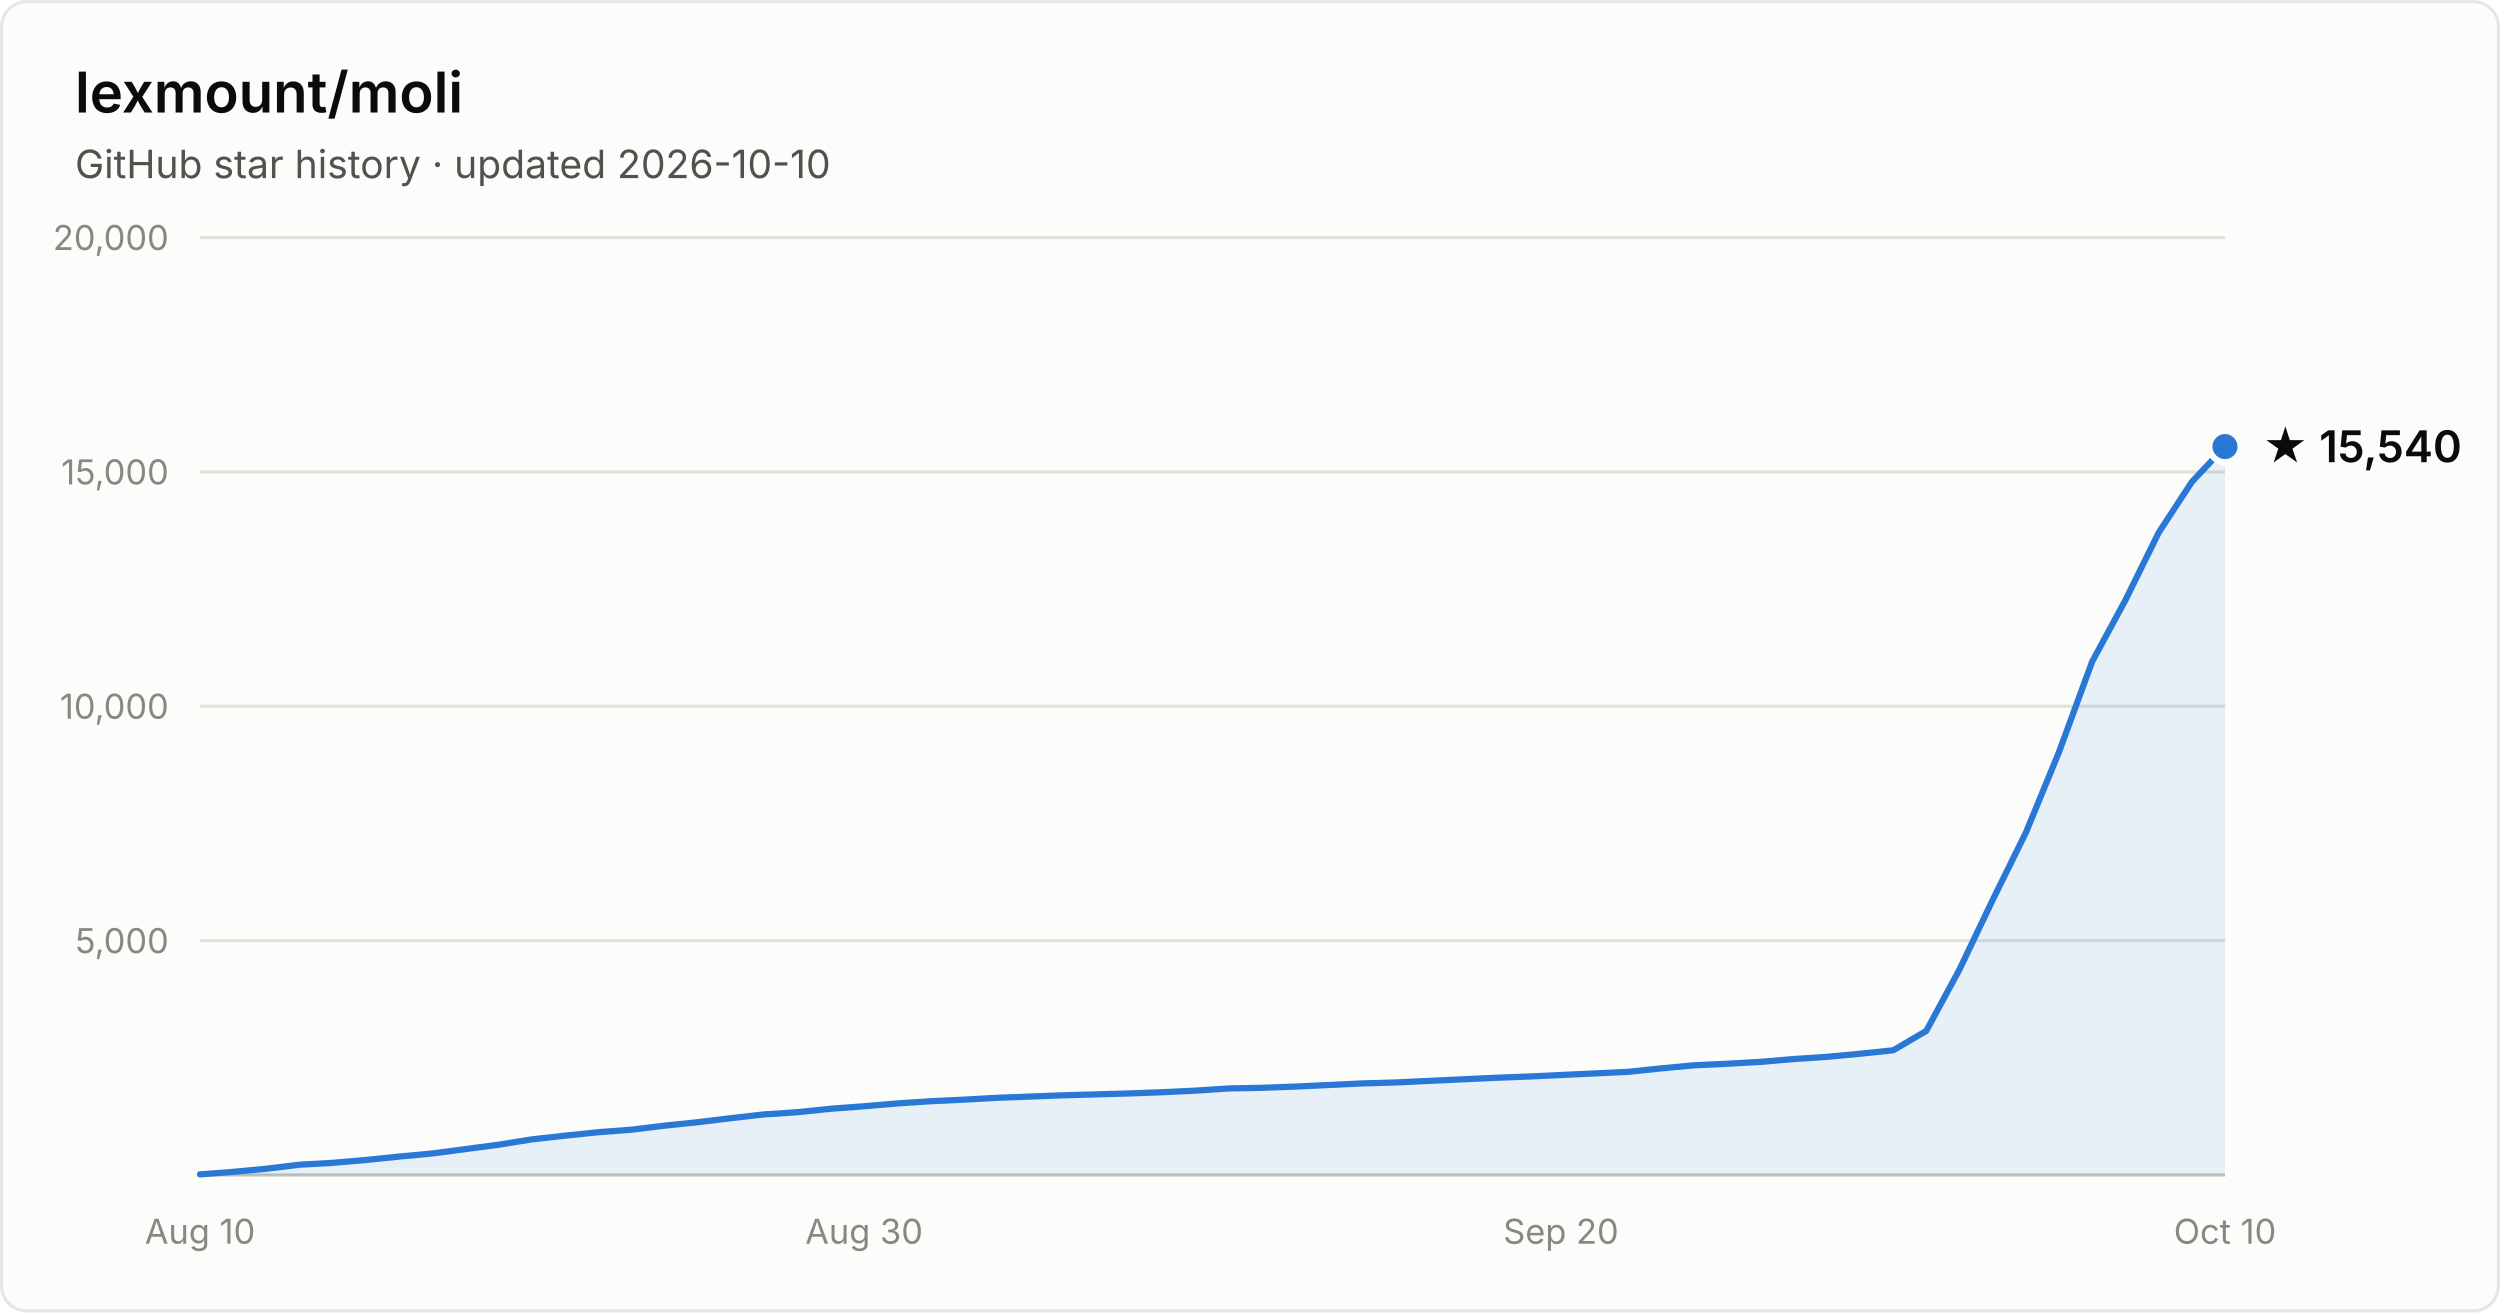
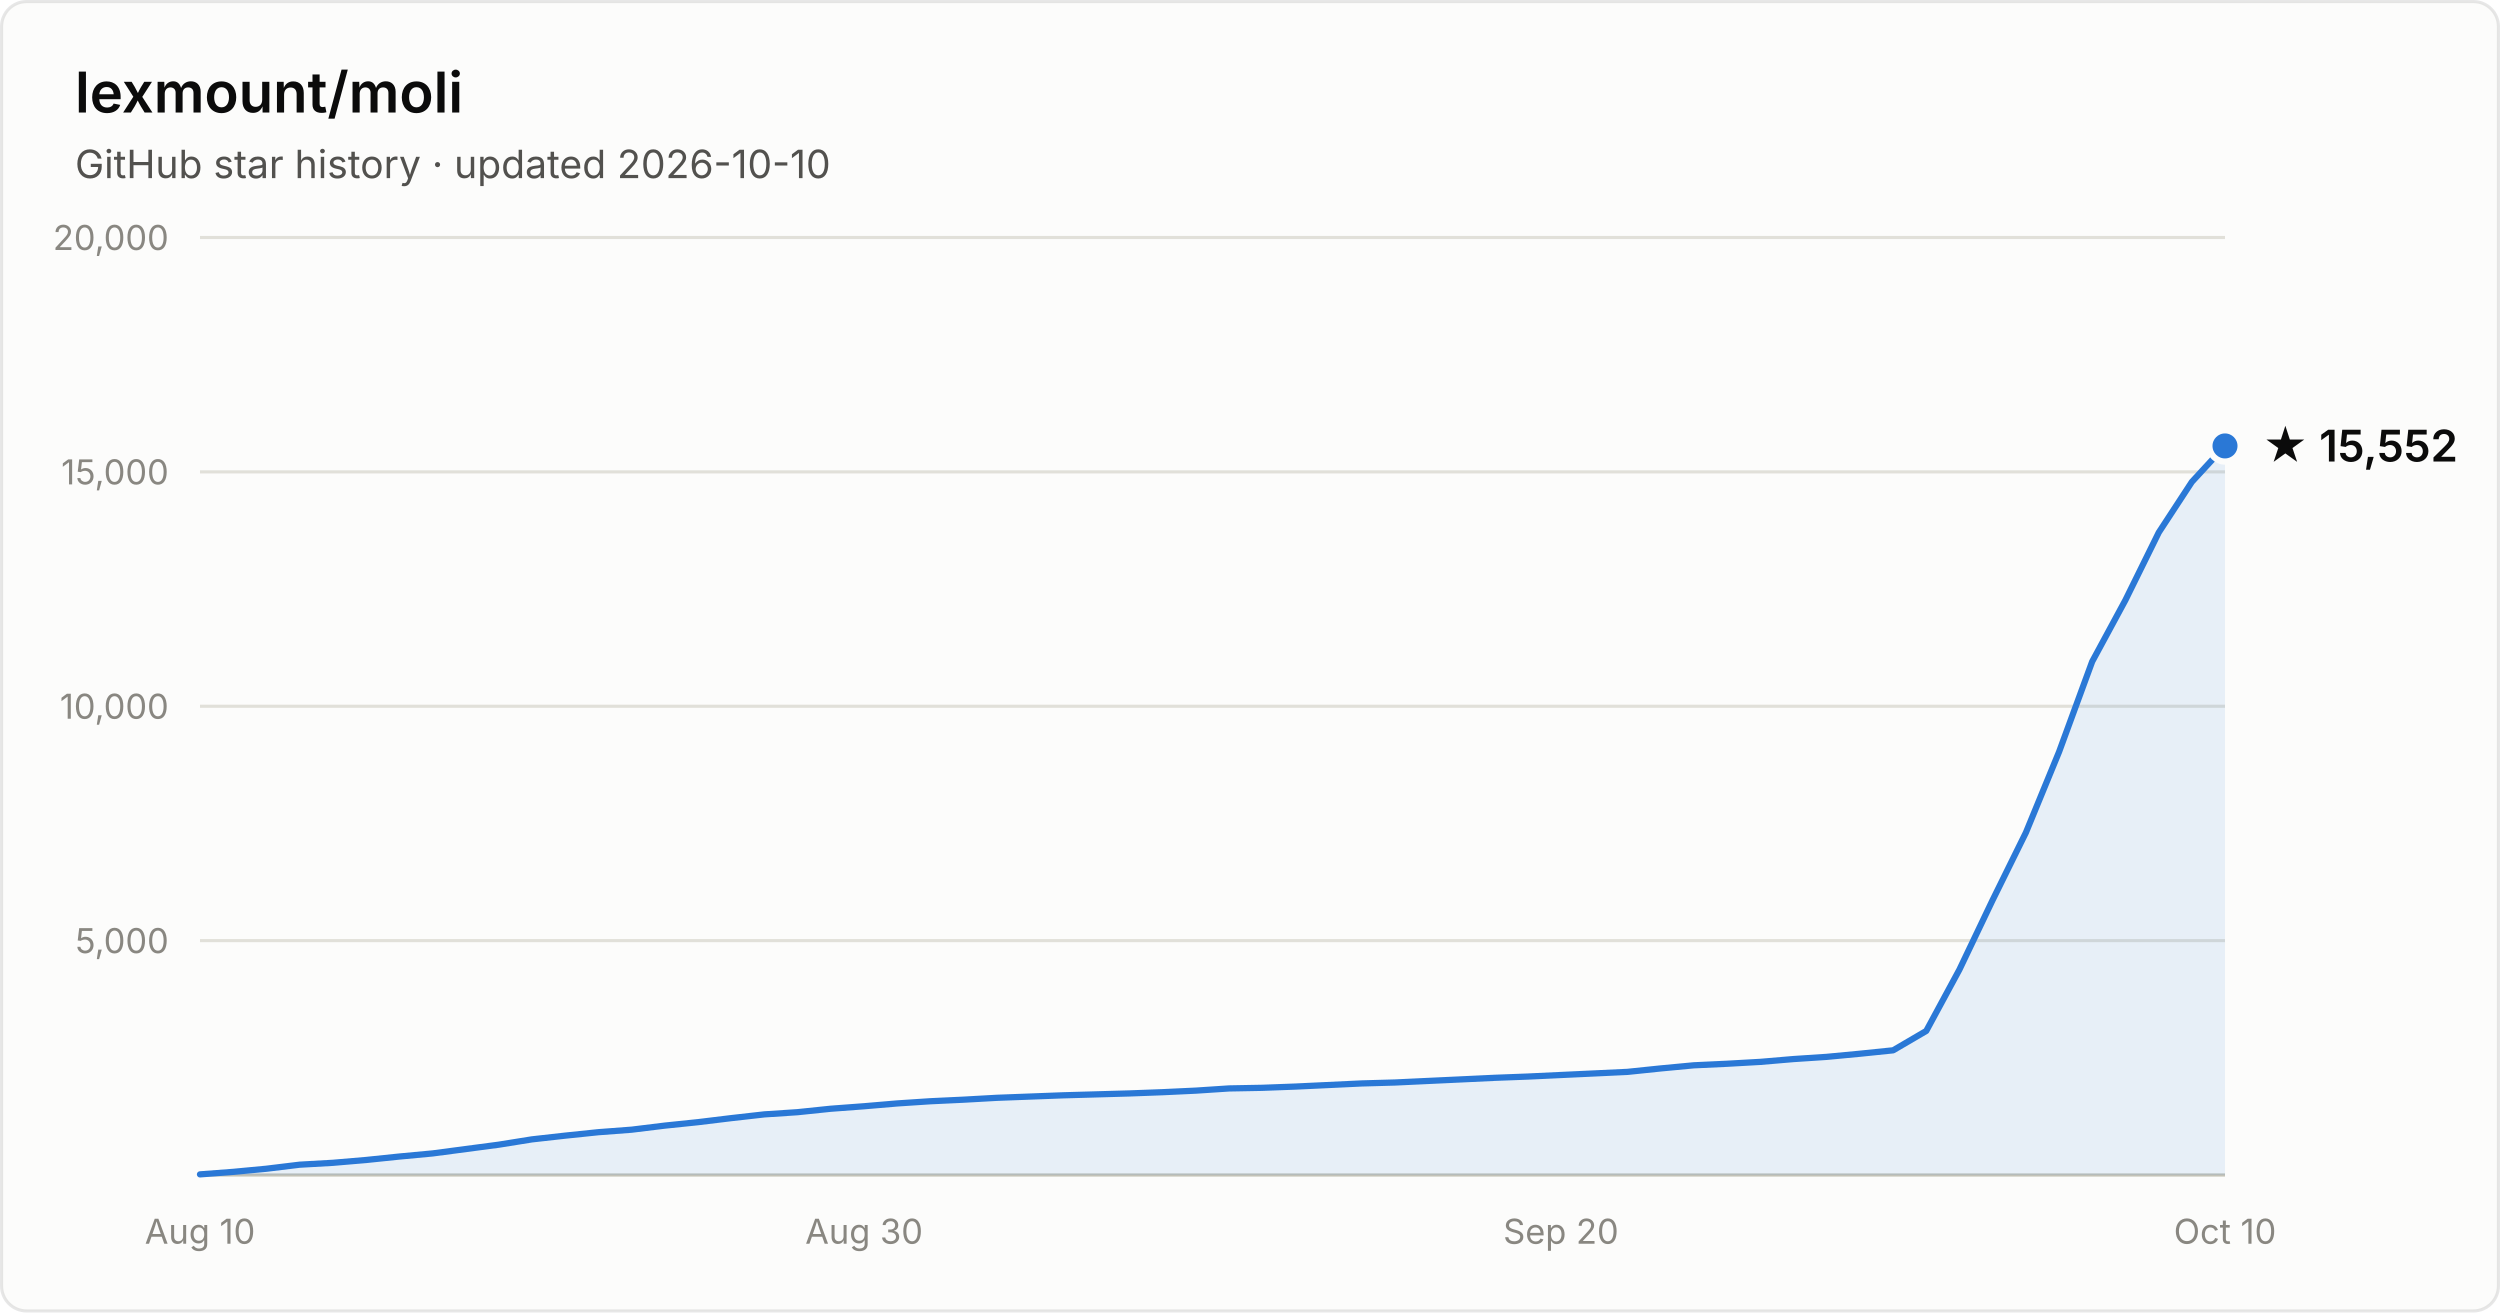
- <svg xmlns="http://www.w3.org/2000/svg" width="800" height="420" viewBox="0 0 800 420" font-family="system-ui, -apple-system, Segoe UI, sans-serif" role="img" aria-label="Star history of lexmount/moli: 15,540 stars as of 2026-10-10">
+ <svg xmlns="http://www.w3.org/2000/svg" width="800" height="420" viewBox="0 0 800 420" font-family="system-ui, -apple-system, Segoe UI, sans-serif" role="img" aria-label="Star history of lexmount/moli: 15,552 stars as of 2026-10-10">
  <rect x="0.5" y="0.5" width="799" height="419" rx="8" fill="#fcfcfb" stroke="rgba(11,11,11,0.10)" />
  <text x="24" y="36" fill="#0b0b0b" font-size="18" font-weight="600">lexmount/moli</text>
  <text x="24" y="57" fill="#52514e" font-size="12.5">GitHub star history · updated 2026-10-10</text>
  <line x1="64" y1="301.0" x2="712" y2="301.0" stroke="#e1e0d9" stroke-width="1" />
  <text x="54" y="305.0" text-anchor="end" fill="#898781" font-size="11" style="font-variant-numeric:tabular-nums">5,000</text>
  <line x1="64" y1="226.0" x2="712" y2="226.0" stroke="#e1e0d9" stroke-width="1" />
  <text x="54" y="230.0" text-anchor="end" fill="#898781" font-size="11" style="font-variant-numeric:tabular-nums">10,000</text>
  <line x1="64" y1="151.0" x2="712" y2="151.0" stroke="#e1e0d9" stroke-width="1" />
  <text x="54" y="155.0" text-anchor="end" fill="#898781" font-size="11" style="font-variant-numeric:tabular-nums">15,000</text>
  <line x1="64" y1="76.0" x2="712" y2="76.0" stroke="#e1e0d9" stroke-width="1" />
  <text x="54" y="80.0" text-anchor="end" fill="#898781" font-size="11" style="font-variant-numeric:tabular-nums">20,000</text>
  <line x1="64" y1="376" x2="712" y2="376" stroke="#c3c2b7" stroke-width="1" />
  <text x="64.0" y="398" text-anchor="middle" fill="#898781" font-size="11" style="font-variant-numeric:tabular-nums">Aug 10</text>
  <text x="276.5" y="398" text-anchor="middle" fill="#898781" font-size="11" style="font-variant-numeric:tabular-nums">Aug 30</text>
  <text x="499.5" y="398" text-anchor="middle" fill="#898781" font-size="11" style="font-variant-numeric:tabular-nums">Sep 20</text>
  <text x="712.0" y="398" text-anchor="middle" fill="#898781" font-size="11" style="font-variant-numeric:tabular-nums">Oct 10</text>
-   <path d="M64.0 375.8 L74.6 375.0 L85.2 374.0 L95.9 372.7 L106.5 372.1 L117.1 371.2 L127.7 370.1 L138.4 369.1 L149.0 367.7 L159.6 366.3 L170.2 364.6 L180.9 363.4 L191.5 362.3 L202.1 361.5 L212.7 360.2 L223.3 359.1 L234.0 357.8 L244.6 356.6 L255.2 355.9 L265.8 354.8 L276.5 354.0 L287.1 353.1 L297.7 352.4 L308.3 351.9 L319.0 351.3 L329.6 350.9 L340.2 350.5 L350.8 350.2 L361.4 349.9 L372.1 349.5 L382.7 349.0 L393.3 348.3 L403.9 348.1 L414.6 347.7 L425.2 347.2 L435.8 346.7 L446.4 346.4 L457.0 345.9 L467.7 345.4 L478.3 344.9 L488.9 344.5 L499.5 344.0 L510.2 343.5 L520.8 343.0 L531.4 341.9 L542.0 340.9 L552.7 340.4 L563.3 339.8 L573.9 338.9 L584.5 338.2 L595.1 337.2 L605.8 336.1 L616.4 329.9 L627.0 310.3 L637.6 288.1 L648.3 266.4 L658.9 240.6 L669.5 211.7 L680.1 192.1 L690.8 170.4 L701.4 154.2 L712.0 142.9 L712.0 376 L64.0 376 Z" fill="#2a78d6" fill-opacity="0.1" />
-   <path d="M64.0 375.8 L74.6 375.0 L85.2 374.0 L95.9 372.7 L106.5 372.1 L117.1 371.2 L127.7 370.1 L138.4 369.1 L149.0 367.7 L159.6 366.3 L170.2 364.6 L180.9 363.4 L191.5 362.3 L202.1 361.5 L212.7 360.2 L223.3 359.1 L234.0 357.8 L244.6 356.6 L255.2 355.9 L265.8 354.8 L276.5 354.0 L287.1 353.1 L297.7 352.4 L308.3 351.9 L319.0 351.3 L329.6 350.9 L340.2 350.5 L350.8 350.2 L361.4 349.9 L372.1 349.5 L382.7 349.0 L393.3 348.3 L403.9 348.1 L414.6 347.7 L425.2 347.2 L435.8 346.7 L446.4 346.4 L457.0 345.9 L467.7 345.4 L478.3 344.9 L488.9 344.5 L499.5 344.0 L510.2 343.5 L520.8 343.0 L531.4 341.9 L542.0 340.9 L552.7 340.4 L563.3 339.8 L573.9 338.9 L584.5 338.2 L595.1 337.2 L605.8 336.1 L616.4 329.9 L627.0 310.3 L637.6 288.1 L648.3 266.4 L658.9 240.6 L669.5 211.7 L680.1 192.1 L690.8 170.4 L701.4 154.2 L712.0 142.9" fill="none" stroke="#2a78d6" stroke-width="2" stroke-linejoin="round" stroke-linecap="round" />
-   <circle cx="712.0" cy="142.9" r="5" fill="#2a78d6" stroke="#fcfcfb" stroke-width="2" />
-   <text x="724.0" y="147.9" fill="#0b0b0b" font-size="14" font-weight="600">★ 15,540</text>
+   <path d="M64.0 375.8 L74.6 375.0 L85.2 374.0 L95.9 372.7 L106.5 372.1 L117.1 371.2 L127.7 370.1 L138.4 369.1 L149.0 367.7 L159.6 366.3 L170.2 364.6 L180.9 363.4 L191.5 362.3 L202.1 361.5 L212.7 360.2 L223.3 359.1 L234.0 357.8 L244.6 356.6 L255.2 355.9 L265.8 354.8 L276.5 354.0 L287.1 353.1 L297.7 352.4 L308.3 351.9 L319.0 351.3 L329.6 350.9 L340.2 350.5 L350.8 350.2 L361.4 349.9 L372.1 349.5 L382.7 349.0 L393.3 348.3 L403.9 348.1 L414.6 347.7 L425.2 347.2 L435.8 346.7 L446.4 346.4 L457.0 345.9 L467.7 345.4 L478.3 344.9 L488.9 344.5 L499.5 344.0 L510.2 343.5 L520.8 343.0 L531.4 341.9 L542.0 340.9 L552.7 340.4 L563.3 339.8 L573.9 338.9 L584.5 338.2 L595.1 337.2 L605.8 336.1 L616.4 329.9 L627.0 310.3 L637.6 288.1 L648.3 266.4 L658.9 240.6 L669.5 211.7 L680.1 192.1 L690.8 170.4 L701.4 154.2 L712.0 142.7 L712.0 376 L64.0 376 Z" fill="#2a78d6" fill-opacity="0.1" />
+   <path d="M64.0 375.8 L74.6 375.0 L85.2 374.0 L95.9 372.7 L106.5 372.1 L117.1 371.2 L127.7 370.1 L138.4 369.1 L149.0 367.7 L159.6 366.3 L170.2 364.6 L180.9 363.4 L191.5 362.3 L202.1 361.5 L212.7 360.2 L223.3 359.1 L234.0 357.8 L244.6 356.6 L255.2 355.9 L265.8 354.8 L276.5 354.0 L287.1 353.1 L297.7 352.4 L308.3 351.9 L319.0 351.3 L329.6 350.9 L340.2 350.5 L350.8 350.2 L361.4 349.9 L372.1 349.5 L382.7 349.0 L393.3 348.3 L403.9 348.1 L414.6 347.7 L425.2 347.2 L435.8 346.7 L446.4 346.4 L457.0 345.9 L467.7 345.4 L478.3 344.9 L488.9 344.5 L499.5 344.0 L510.2 343.5 L520.8 343.0 L531.4 341.9 L542.0 340.9 L552.7 340.4 L563.3 339.8 L573.9 338.9 L584.5 338.2 L595.1 337.2 L605.8 336.1 L616.4 329.9 L627.0 310.3 L637.6 288.1 L648.3 266.4 L658.9 240.6 L669.5 211.7 L680.1 192.1 L690.8 170.4 L701.4 154.2 L712.0 142.7" fill="none" stroke="#2a78d6" stroke-width="2" stroke-linejoin="round" stroke-linecap="round" />
+   <circle cx="712.0" cy="142.7" r="5" fill="#2a78d6" stroke="#fcfcfb" stroke-width="2" />
+   <text x="724.0" y="147.7" fill="#0b0b0b" font-size="14" font-weight="600">★ 15,552</text>
</svg>
